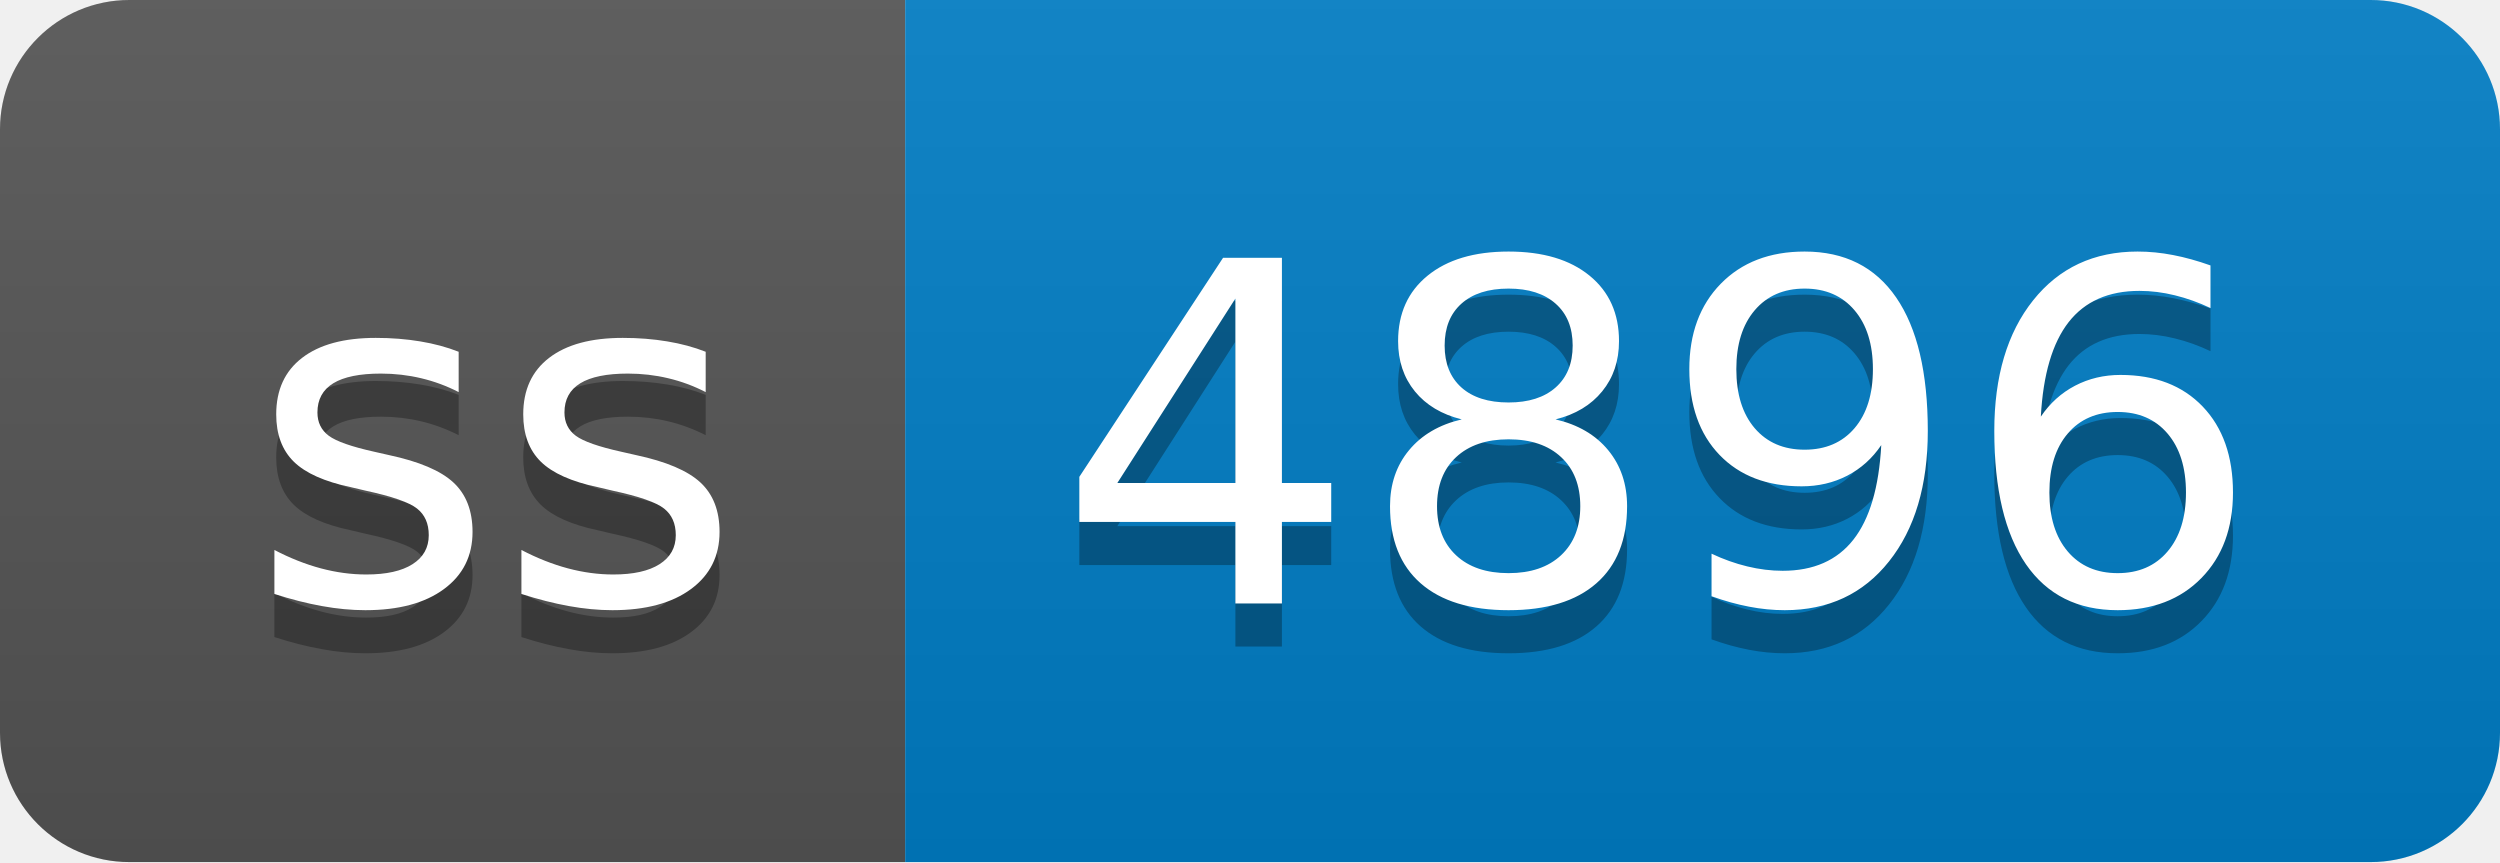
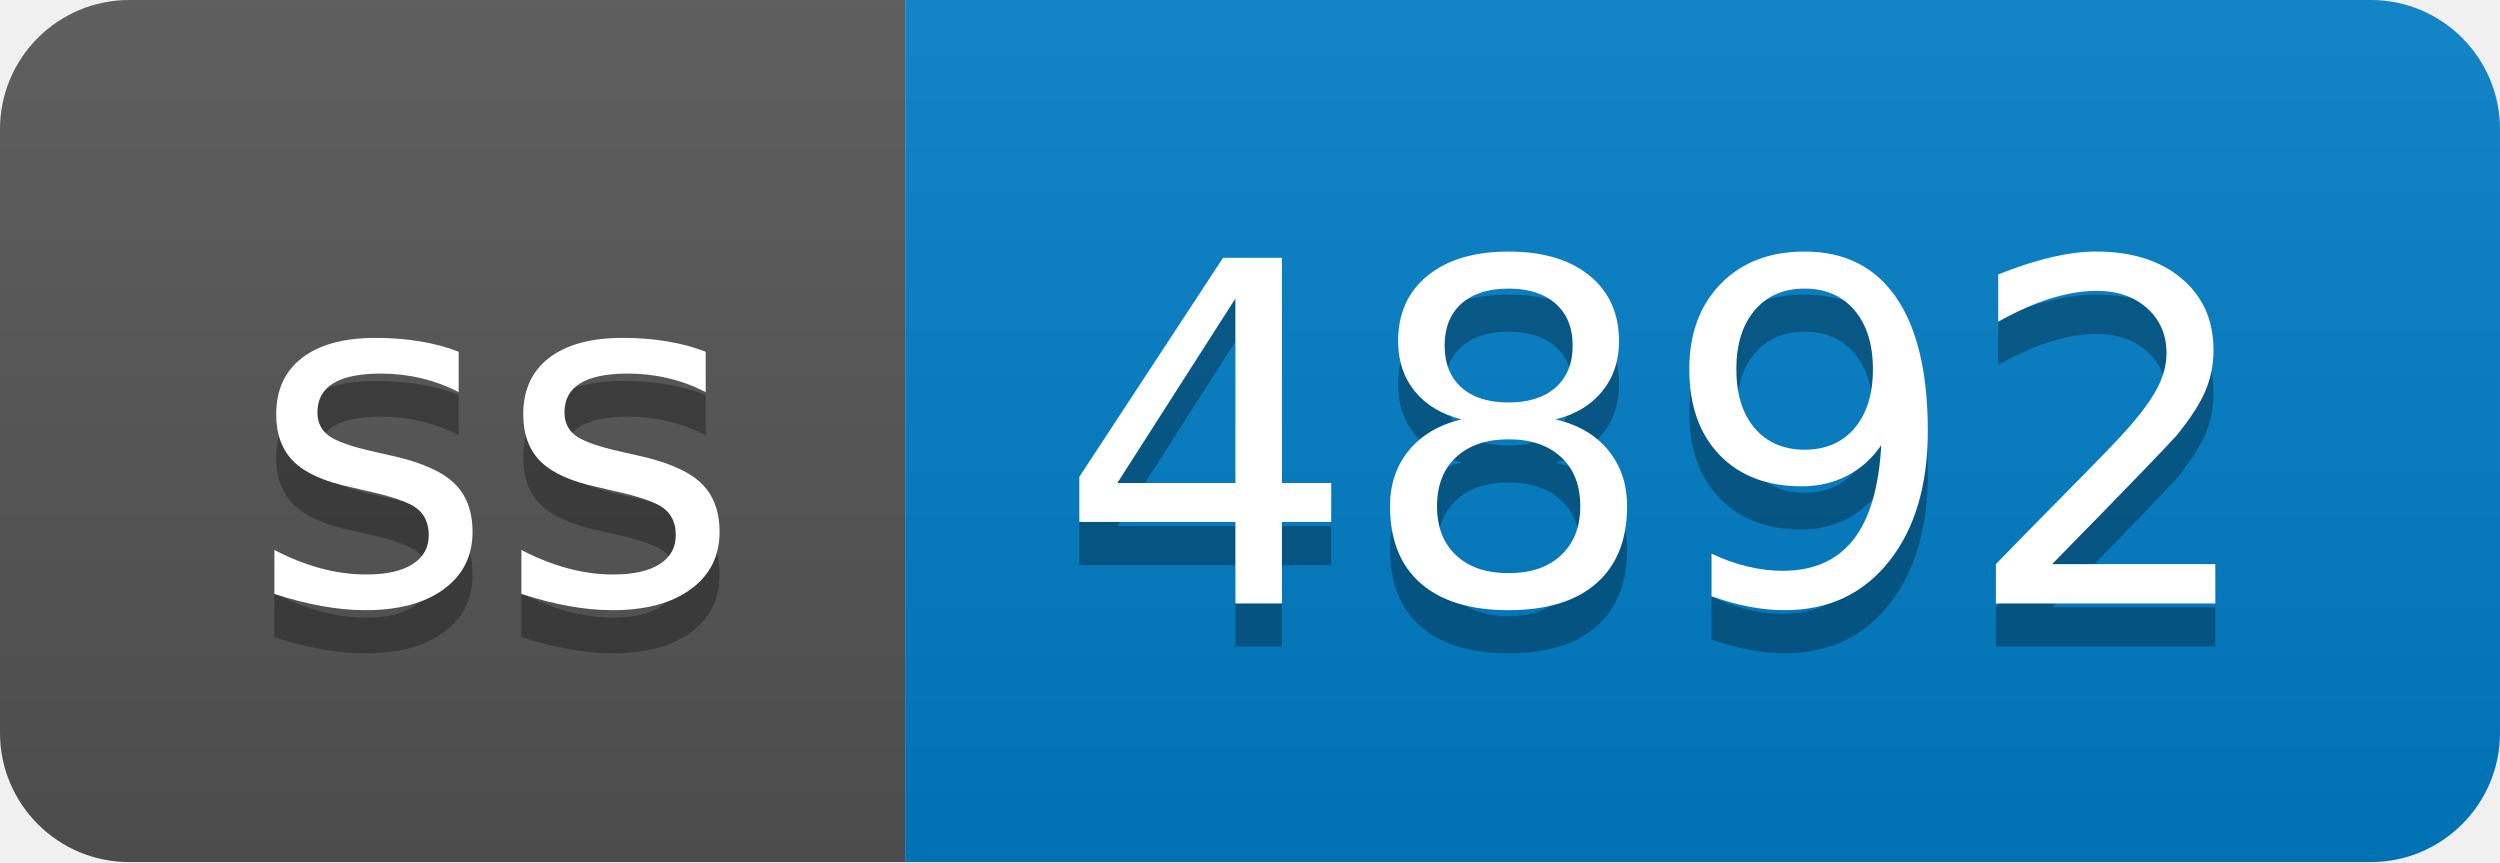
- <svg xmlns="http://www.w3.org/2000/svg" width="58" height="20" role="img" aria-label="ss: 4896">
+ <svg xmlns="http://www.w3.org/2000/svg" width="58" height="20" role="img" aria-label="ss: 4892">
  <linearGradient id="s" x2="0" y2="100%">
    <stop offset="0" stop-color="#bbb" stop-opacity=".1" />
    <stop offset="1" stop-opacity=".1" />
  </linearGradient>
  <clipPath id="r">
    <rect width="58" height="20" rx="3" fill="#fff" />
  </clipPath>
  <g clip-path="url(#r)">
    <rect width="21" height="20" fill="#555" />
    <rect x="21" width="37" height="20" fill="#007ec6" />
    <rect width="58" height="20" fill="url(#s)" />
  </g>
  <g fill="#fff" text-anchor="middle" font-family="Verdana,Geneva,DejaVu Sans,sans-serif" text-rendering="geometricPrecision" font-size="110">
    <text aria-hidden="true" x="115" y="150" fill="#010101" fill-opacity=".3" transform="scale(.1)" textLength="110">ss</text>
    <text x="115" y="140" transform="scale(.1)" fill="#fff" textLength="110">ss</text>
-     <text aria-hidden="true" x="385" y="150" fill="#010101" fill-opacity=".3" transform="scale(.1)" textLength="270">4896</text>
-     <text x="385" y="140" transform="scale(.1)" fill="#fff" textLength="270">4896</text>
+     <text aria-hidden="true" x="385" y="150" fill="#010101" fill-opacity=".3" transform="scale(.1)" textLength="270">4892</text>
+     <text x="385" y="140" transform="scale(.1)" fill="#fff" textLength="270">4892</text>
  </g>
</svg>
